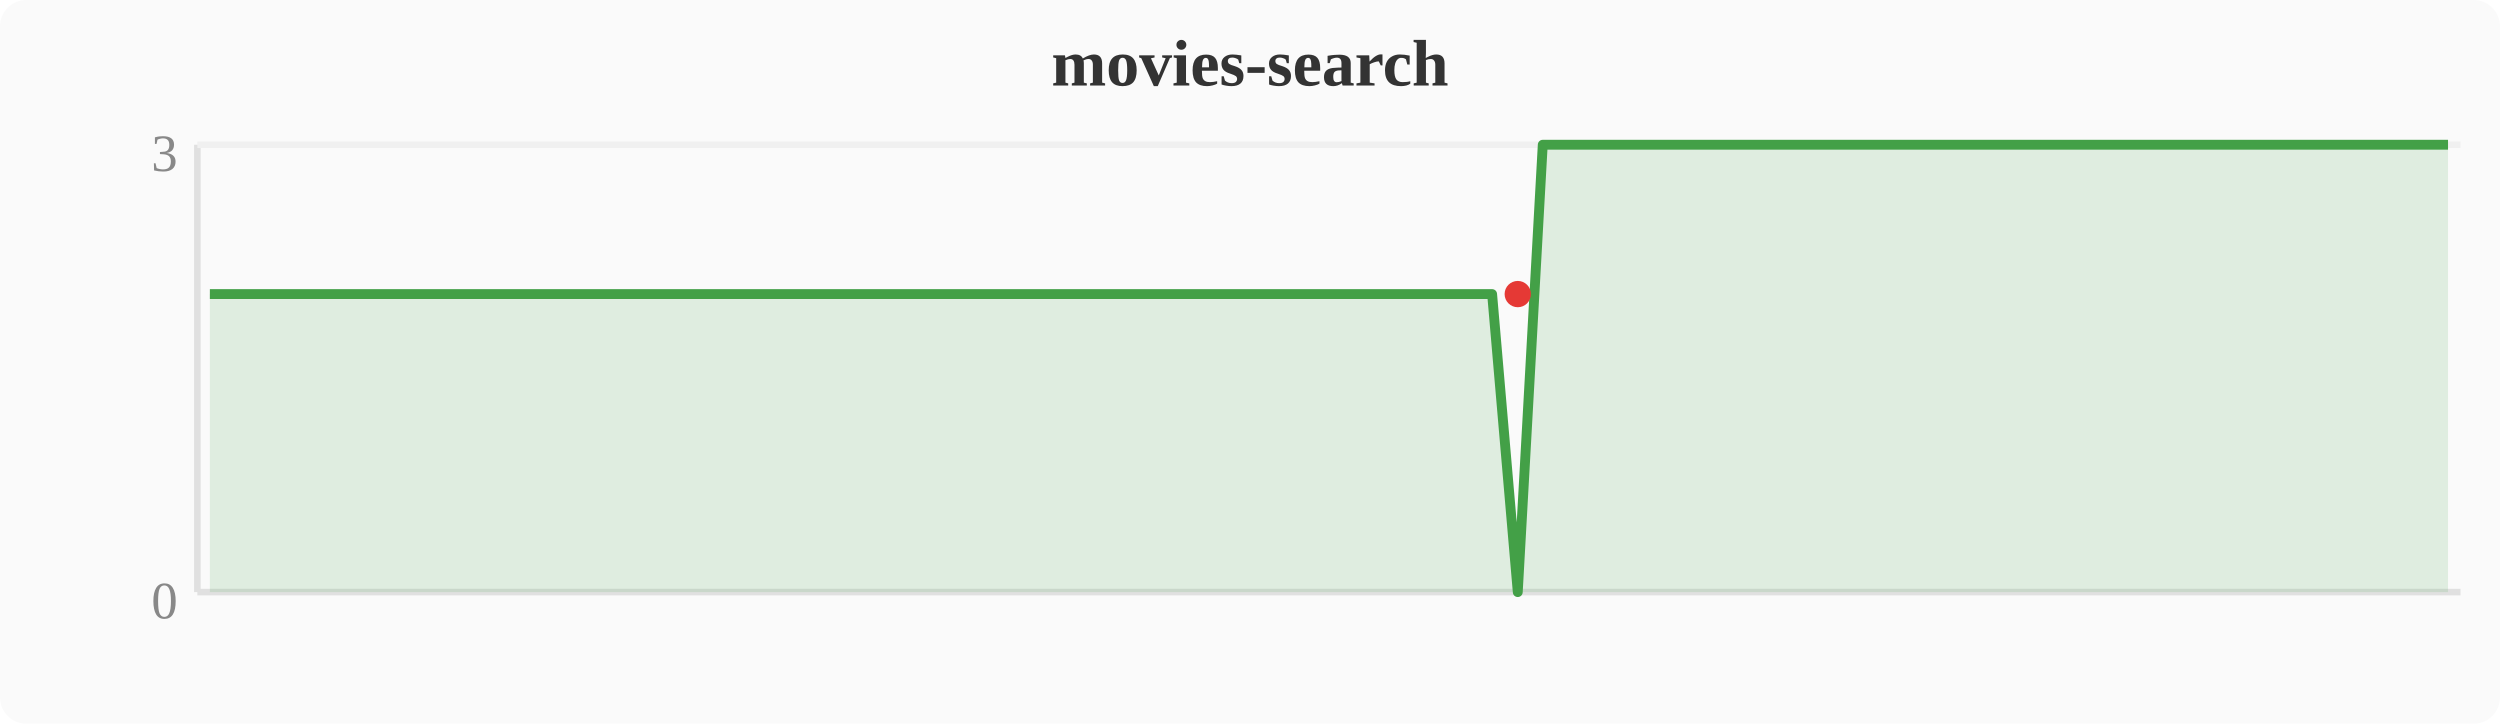
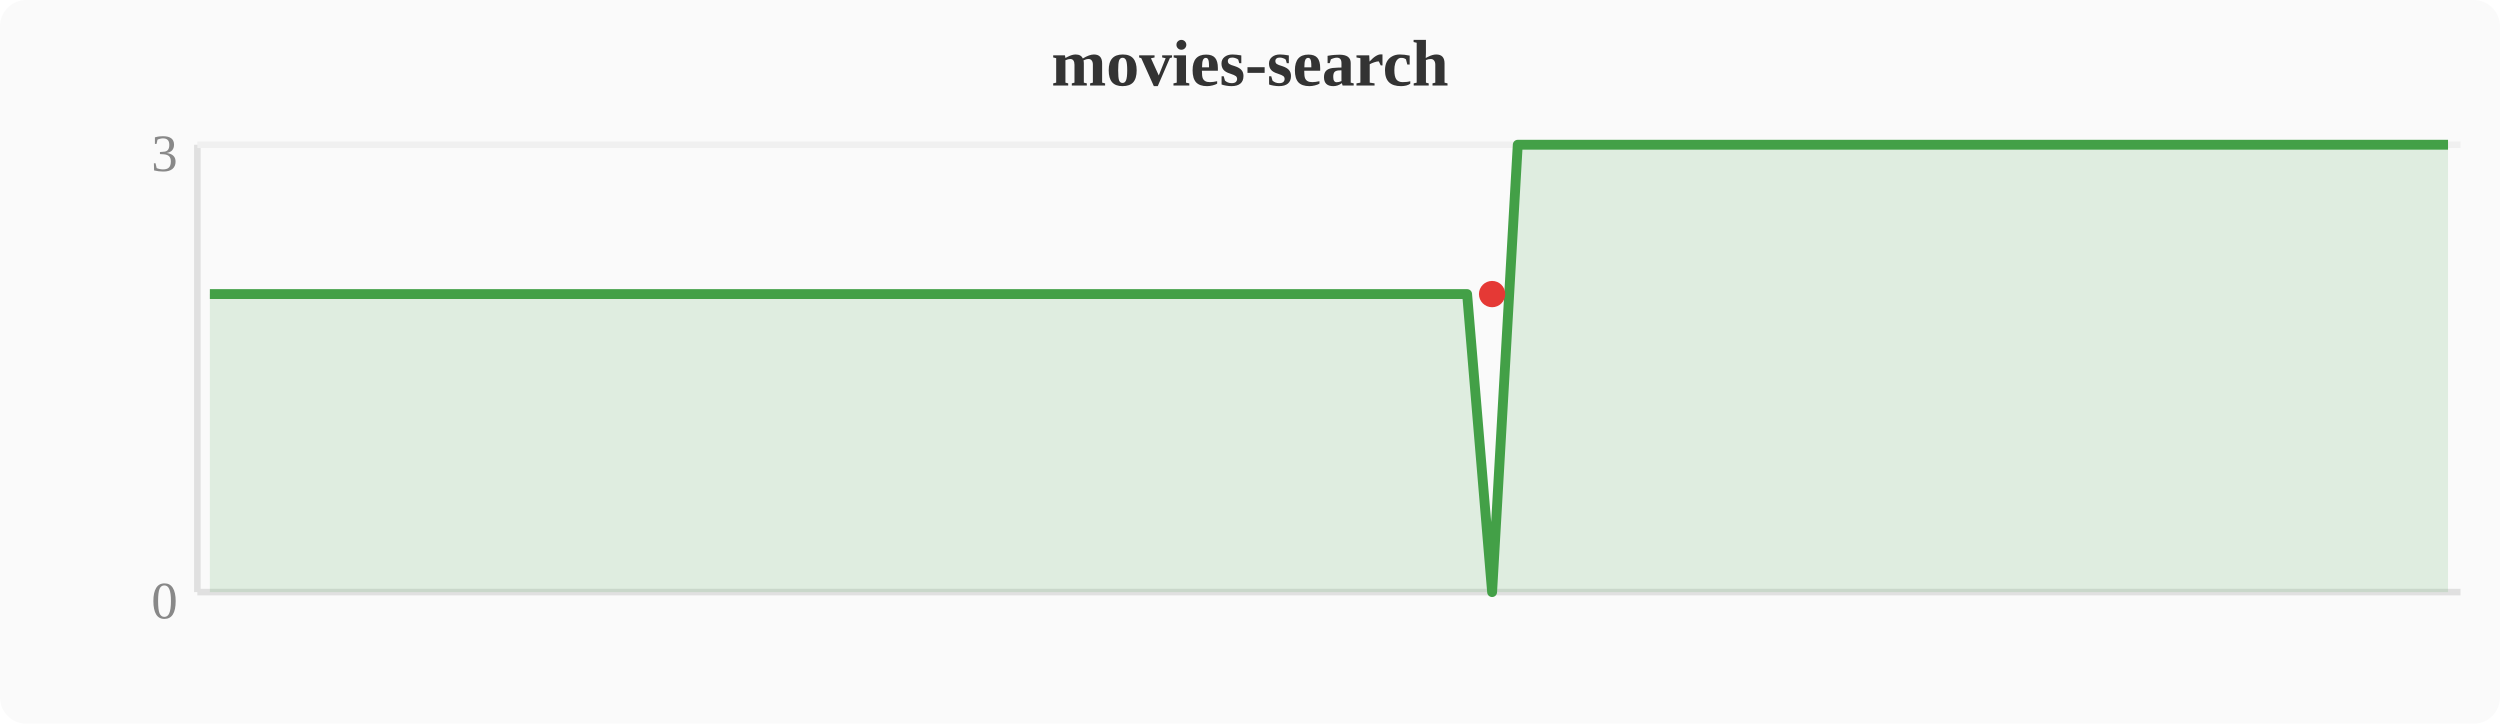
<svg xmlns="http://www.w3.org/2000/svg" width="380" height="110" viewBox="0 0 380 110">
  <rect width="380" height="110" fill="#fafafa" rx="4" />
  <text x="190" y="13" text-anchor="middle" font-size="10" font-weight="bold" fill="#333">movies-search</text>
  <line x1="30" y1="22" x2="30" y2="90" stroke="#e0e0e0" stroke-width="1" />
  <line x1="30" y1="90" x2="374" y2="90" stroke="#e0e0e0" stroke-width="1" />
  <line x1="30" y1="22" x2="374" y2="22" stroke="#f0f0f0" stroke-width="1" />
  <text x="27" y="94" text-anchor="end" font-size="8" fill="#888">0</text>
  <text x="27" y="26" text-anchor="end" font-size="8" fill="#888">3</text>
-   <polygon points="31.9,44.7 35.7,44.7 39.6,44.7 43.4,44.7 47.2,44.7 51.0,44.7 54.8,44.7 58.7,44.7 62.5,44.7 66.3,44.7 70.1,44.7 74.0,44.7 77.8,44.7 81.6,44.7 85.4,44.7 89.2,44.7 93.1,44.7 96.9,44.7 100.7,44.7 104.5,44.7 108.4,44.7 112.2,44.7 116.0,44.7 119.8,44.7 123.6,44.7 127.5,44.7 131.3,44.7 135.1,44.7 138.9,44.7 142.8,44.7 146.6,44.7 150.4,44.7 154.2,44.7 158.0,44.7 161.9,44.7 165.7,44.7 169.5,44.7 173.3,44.7 177.2,44.7 181.0,44.7 184.8,44.7 188.6,44.7 192.4,44.7 196.3,44.7 200.1,44.7 203.9,44.7 207.7,44.7 211.6,44.7 215.4,44.7 219.2,44.7 223.0,44.7 226.8,44.7 230.7,90.0 234.5,22.0 238.3,22.0 242.1,22.0 246.0,22.0 249.8,22.0 253.6,22.0 257.4,22.0 261.2,22.0 265.1,22.0 268.9,22.0 272.7,22.0 276.5,22.0 280.4,22.0 284.2,22.0 288.0,22.0 291.8,22.0 295.6,22.0 299.5,22.0 303.3,22.0 307.1,22.0 310.9,22.0 314.8,22.0 318.6,22.0 322.4,22.0 326.2,22.0 330.0,22.0 333.9,22.0 337.7,22.0 341.5,22.0 345.3,22.0 349.2,22.0 353.0,22.0 356.8,22.0 360.6,22.0 364.4,22.0 368.3,22.0 372.1,22.0 372.1,90 31.9,90" fill="#43a047" opacity="0.15" />
-   <polyline points="31.9,44.7 35.7,44.7 39.6,44.7 43.4,44.7 47.2,44.7 51.0,44.7 54.8,44.7 58.7,44.7 62.5,44.7 66.3,44.7 70.1,44.7 74.0,44.7 77.8,44.7 81.6,44.7 85.4,44.7 89.2,44.7 93.1,44.7 96.9,44.7 100.7,44.7 104.5,44.7 108.4,44.7 112.2,44.7 116.0,44.7 119.8,44.7 123.6,44.7 127.5,44.7 131.3,44.7 135.1,44.7 138.9,44.7 142.8,44.7 146.6,44.7 150.4,44.7 154.2,44.7 158.0,44.7 161.9,44.7 165.7,44.7 169.5,44.7 173.3,44.7 177.2,44.7 181.0,44.7 184.8,44.7 188.6,44.7 192.4,44.7 196.3,44.7 200.1,44.7 203.9,44.7 207.7,44.7 211.6,44.7 215.4,44.7 219.2,44.7 223.0,44.7 226.8,44.7 230.7,90.0 234.5,22.0 238.3,22.0 242.1,22.0 246.0,22.0 249.8,22.0 253.6,22.0 257.4,22.0 261.2,22.0 265.1,22.0 268.9,22.0 272.7,22.0 276.5,22.0 280.4,22.0 284.2,22.0 288.0,22.0 291.8,22.0 295.6,22.0 299.5,22.0 303.3,22.0 307.1,22.0 310.9,22.0 314.8,22.0 318.6,22.0 322.4,22.0 326.2,22.0 330.0,22.0 333.9,22.0 337.7,22.0 341.5,22.0 345.3,22.0 349.2,22.0 353.0,22.0 356.8,22.0 360.6,22.0 364.4,22.0 368.3,22.0 372.1,22.0" fill="none" stroke="#43a047" stroke-width="1.5" stroke-linejoin="round" />
-   <circle cx="230.7" cy="44.7" r="2" fill="#e53935" />
+   <polygon points="31.9,44.7 35.7,44.7 39.6,44.7 43.4,44.7 47.2,44.7 51.0,44.7 54.8,44.7 58.7,44.7 62.5,44.7 66.3,44.7 70.1,44.7 74.0,44.7 77.8,44.7 81.6,44.7 85.4,44.7 89.2,44.7 93.1,44.7 96.9,44.7 100.7,44.7 104.5,44.7 108.4,44.7 112.2,44.7 116.0,44.7 119.8,44.7 123.6,44.7 127.5,44.7 131.3,44.7 135.1,44.7 138.9,44.7 142.8,44.7 146.6,44.7 150.4,44.7 154.2,44.7 158.0,44.7 161.9,44.7 165.7,44.7 169.5,44.7 173.3,44.7 177.2,44.7 181.0,44.7 184.8,44.7 188.6,44.7 192.4,44.7 196.3,44.7 200.1,44.7 203.9,44.7 207.7,44.7 211.6,44.7 215.4,44.7 219.2,44.7 223.0,44.7 226.8,90.0 230.7,22.0 234.5,22.0 238.3,22.0 242.1,22.0 246.0,22.0 249.8,22.0 253.6,22.0 257.4,22.0 261.2,22.0 265.1,22.0 268.9,22.0 272.7,22.0 276.5,22.0 280.4,22.0 284.2,22.0 288.0,22.0 291.8,22.0 295.6,22.0 299.5,22.0 303.3,22.0 307.1,22.0 310.9,22.0 314.8,22.0 318.6,22.0 322.4,22.0 326.2,22.0 330.0,22.0 333.9,22.0 337.7,22.0 341.5,22.0 345.3,22.0 349.2,22.0 353.0,22.0 356.8,22.0 360.6,22.0 364.4,22.0 368.3,22.0 372.1,22.0 372.1,90 31.9,90" fill="#43a047" opacity="0.15" />
+   <polyline points="31.9,44.7 35.7,44.7 39.6,44.7 43.4,44.7 47.2,44.7 51.0,44.7 54.8,44.7 58.7,44.7 62.5,44.7 66.3,44.7 70.1,44.7 74.0,44.7 77.8,44.7 81.6,44.7 85.4,44.7 89.2,44.7 93.1,44.7 96.9,44.7 100.7,44.7 104.5,44.7 108.4,44.7 112.2,44.7 116.0,44.7 119.8,44.7 123.6,44.7 127.5,44.7 131.3,44.7 135.1,44.7 138.9,44.7 142.8,44.7 146.6,44.7 150.4,44.7 154.2,44.7 158.0,44.7 161.9,44.7 165.7,44.7 169.5,44.7 173.3,44.7 177.2,44.7 181.0,44.7 184.8,44.7 188.6,44.7 192.4,44.7 196.3,44.7 200.1,44.7 203.9,44.7 207.7,44.7 211.6,44.7 215.4,44.7 219.2,44.7 223.0,44.7 226.8,90.0 230.7,22.0 234.5,22.0 238.3,22.0 242.1,22.0 246.0,22.0 249.8,22.0 253.6,22.0 257.4,22.0 261.2,22.0 265.1,22.0 268.9,22.0 272.7,22.0 276.5,22.0 280.4,22.0 284.2,22.0 288.0,22.0 291.8,22.0 295.6,22.0 299.5,22.0 303.3,22.0 307.1,22.0 310.9,22.0 314.8,22.0 318.6,22.0 322.4,22.0 326.2,22.0 330.0,22.0 333.9,22.0 337.7,22.0 341.5,22.0 345.3,22.0 349.2,22.0 353.0,22.0 356.8,22.0 360.6,22.0 364.4,22.0 368.3,22.0 372.1,22.0" fill="none" stroke="#43a047" stroke-width="1.5" stroke-linejoin="round" />
+   <circle cx="226.8" cy="44.7" r="2" fill="#e53935" />
</svg>
